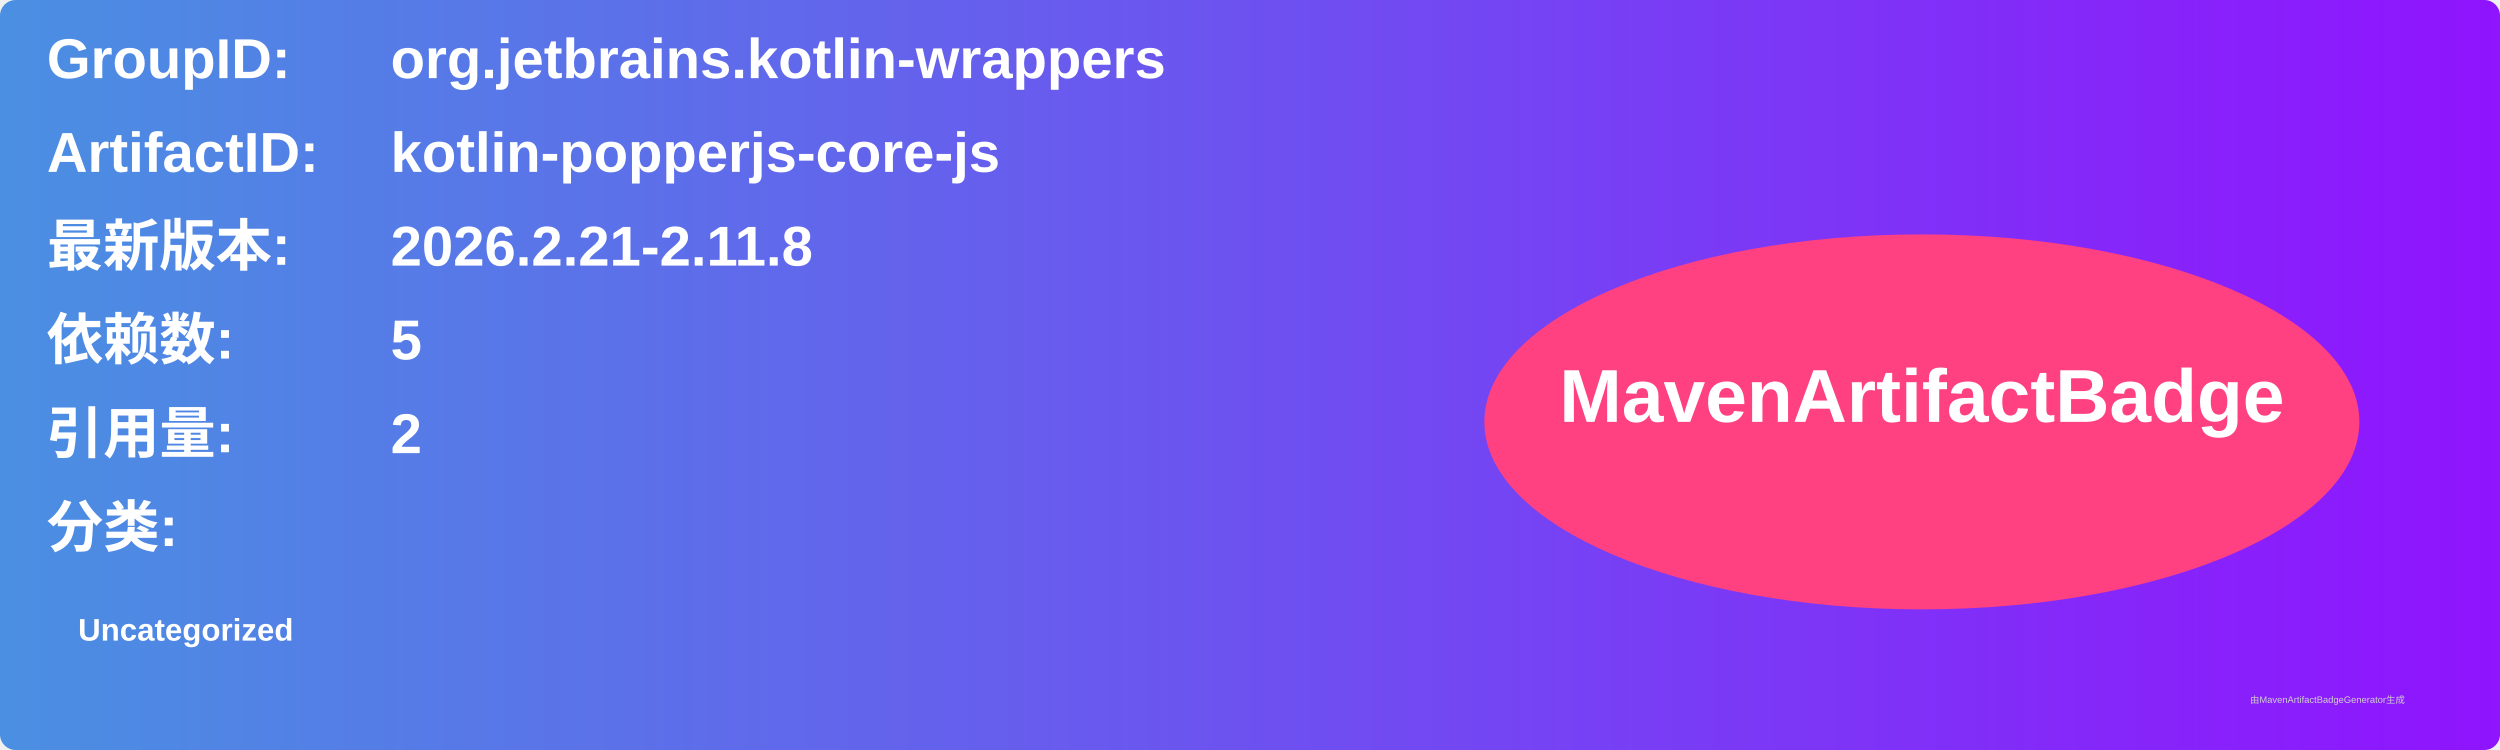
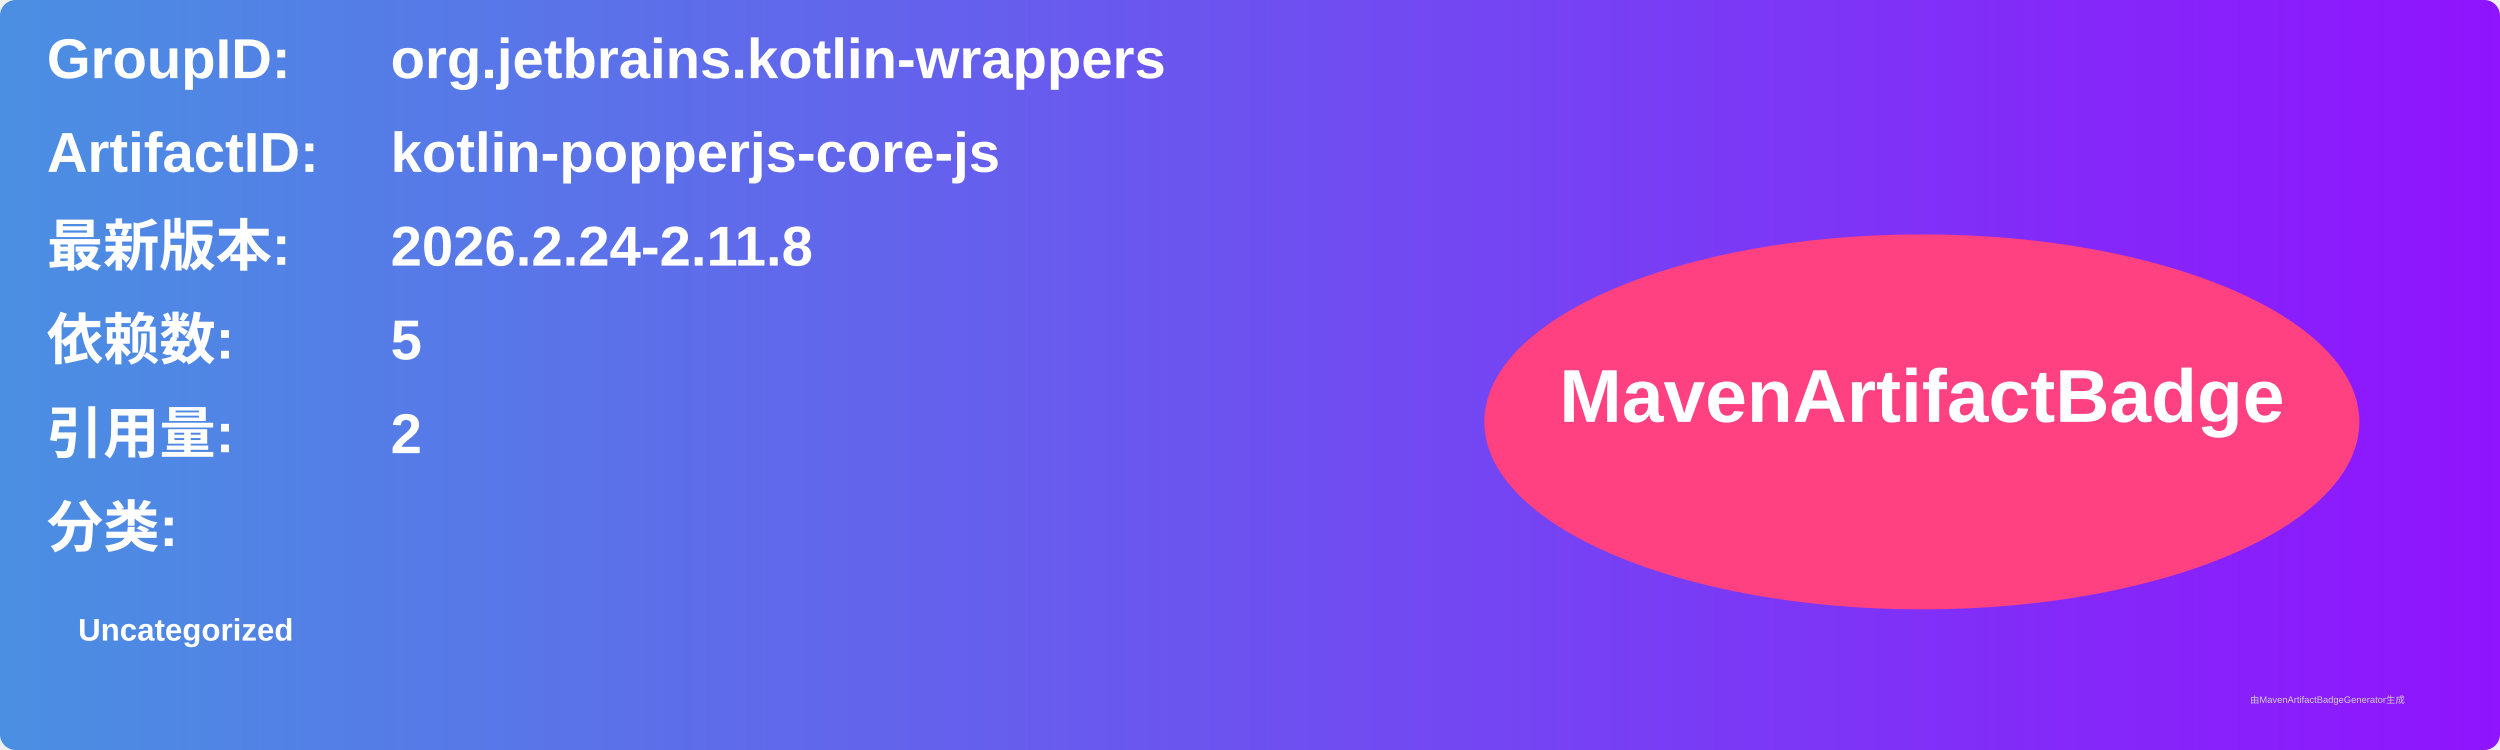
<svg xmlns="http://www.w3.org/2000/svg" width="800" height="240" viewBox="0 0 800 240">
  <linearGradient id="grad" x1="0%" y1="0%" x2="100%" y2="0%">
    <stop offset="0%" stop-color="#4a90e2" />
    <stop offset="100%" stop-color="#9013fe" />
  </linearGradient>
  <rect width="100%" height="100%" rx="5" ry="5" fill="url(#grad)" />
  <g transform="translate(15, 15)">
    <text x="0" y="10" font-family="Arial" font-size="18" fill="white" font-weight="bold" width="260">GroupID:</text>
    <text x="110" y="10" font-family="Arial" font-size="18" fill="white" font-weight="bold" width="460">org.jetbrains.kotlin-wrappers</text>
    <text x="0" y="40" font-family="Arial" font-size="18" fill="white" font-weight="bold" width="260">ArtifactID:</text>
    <text x="110" y="40" font-family="Arial" font-size="18" fill="white" font-weight="bold" width="460">kotlin-popperjs-core-js</text>
    <text x="0" y="70" font-family="Arial" font-size="18" fill="white" font-weight="bold">最新版本:</text>
    <text x="110" y="70" font-family="Arial" font-size="18" fill="white" font-weight="bold">
-       <tspan font-weight="bold">2026.2.21-2.11.8</tspan>
+       <tspan font-weight="bold">2026.2.24-2.11.8</tspan>
    </text>
    <text x="0" y="100" font-family="Arial" font-size="18" fill="white" font-weight="bold">依赖数: </text>
    <text x="110" y="100" font-family="Arial" font-size="18" fill="white">
      <tspan font-weight="bold">5</tspan>
    </text>
    <text x="0" y="130" font-family="Arial" font-size="18" fill="white" font-weight="bold">引用量: </text>
    <text x="110" y="130" font-family="Arial" font-size="18" fill="white">
      <tspan font-weight="bold">2</tspan>
    </text>
    <text x="0" y="160" font-family="Arial" font-size="18" fill="white" font-weight="bold">分类:</text>
    <text x="10" y="190" font-family="Arial" font-size="10" fill="white">
      <tspan font-weight="bold">Uncategorized</tspan>
    </text>
    <ellipse cx="600" cy="120" rx="140" ry="60" fill="#ff4081" />
    <text x="600" y="120" text-anchor="middle" font-family="Arial" font-size="24" fill="white" font-weight="bold">MavenArtifactBadge</text>
  </g>
  <text x="720" y="225" font-family="Arial" font-size="3" fill="#d0d0d0">由MavenArtifactBadgeGenerator生成</text>
</svg>
